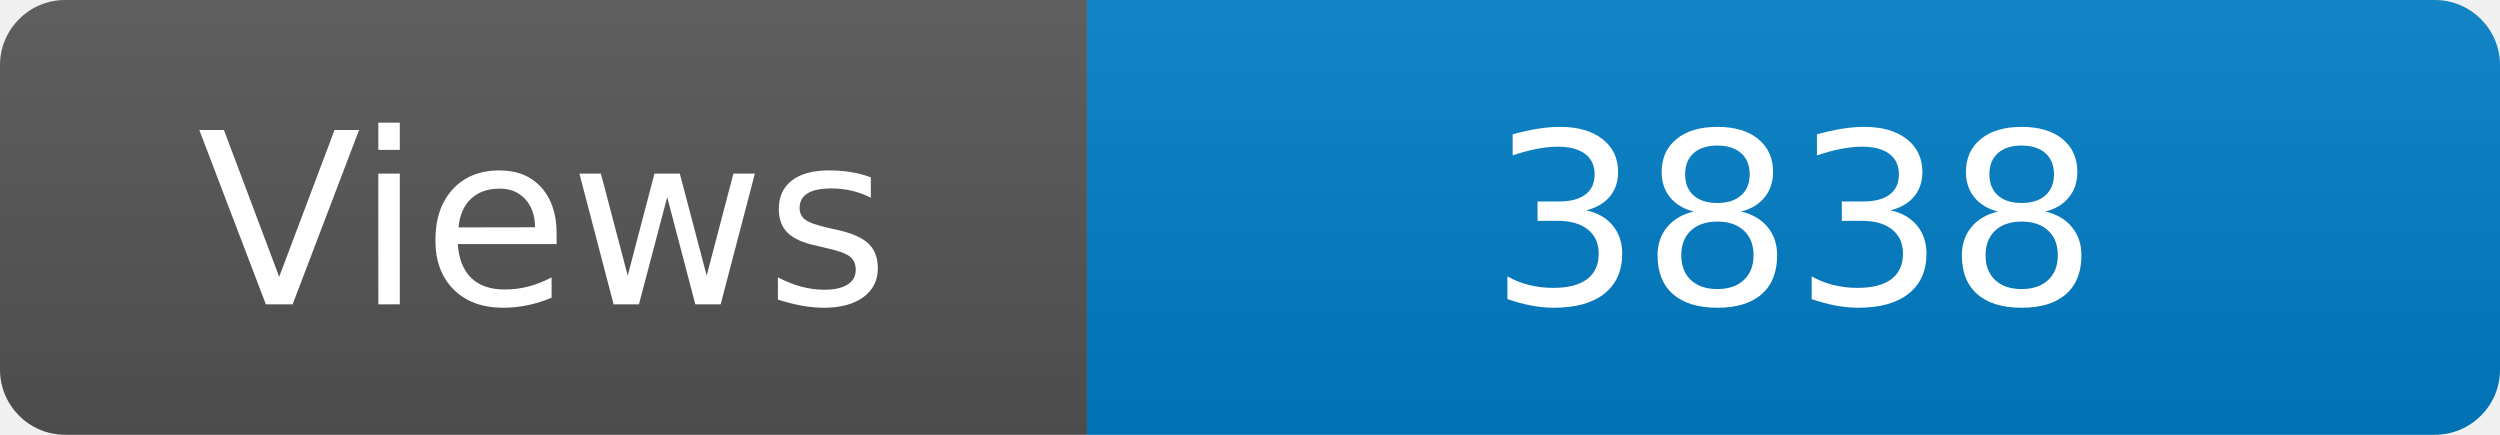
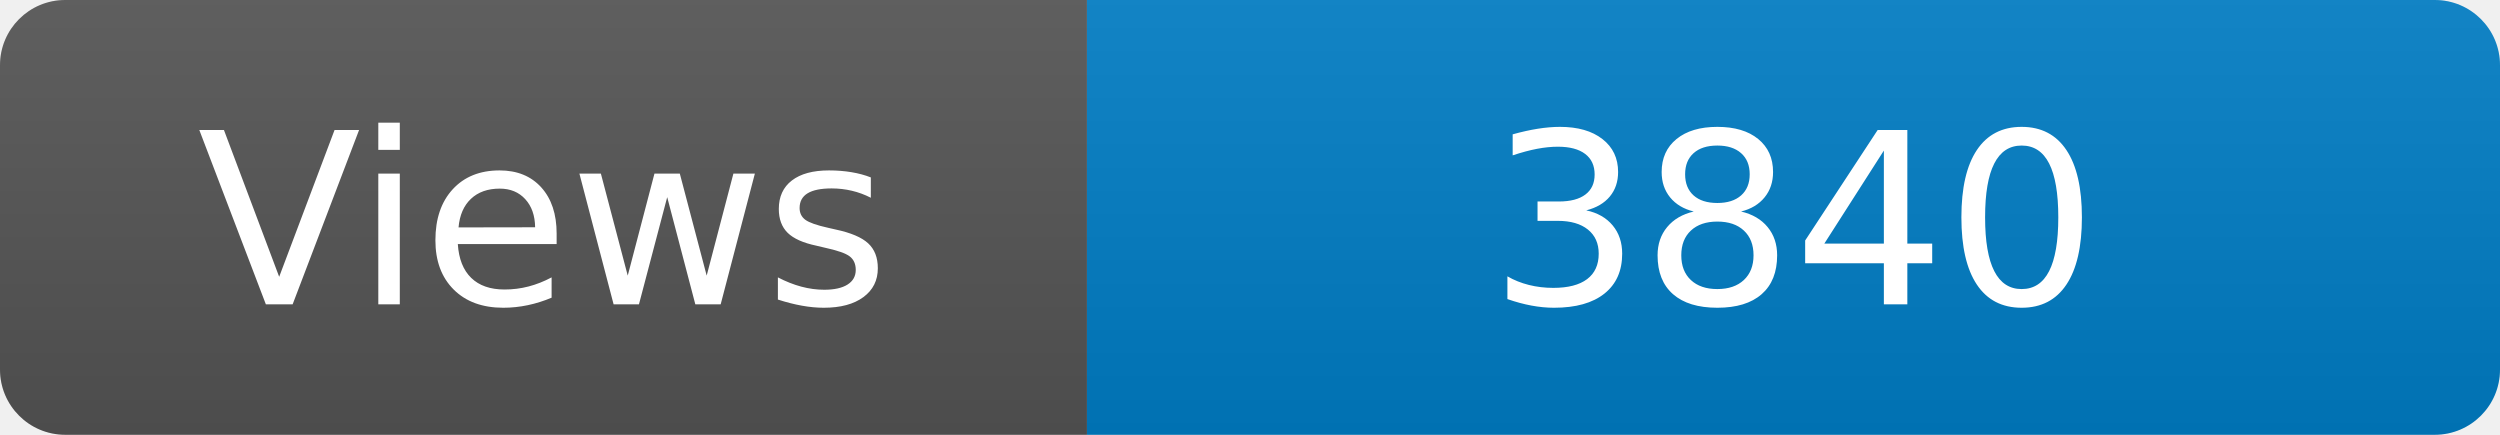
<svg xmlns="http://www.w3.org/2000/svg" width="115" height="20" role="img" aria-label="Maintained?: yes">
  <linearGradient id="s" x2="0" y2="100%">
    <stop offset="0" stop-color="#bbb" stop-opacity=".1" />
    <stop offset="1" stop-opacity=".1" />
  </linearGradient>
  <clipPath id="r">
    <rect width="115" height="20" rx="3" fill="#fff" />
  </clipPath>
  <g clip-path="url(#r)">
    <rect width="50" height="20" fill="#555" />
    <rect x="50" width="160" height="20" fill="#007ec6" />
    <rect width="115" height="20" fill="url(#s)" />
  </g>
  <g fill="#fff" text-anchor="middle" font-family="Verdana,Geneva,DejaVu Sans,sans-serif" font-size="110">
    <text x="250" y="140" transform="scale(.1)" fill="#fff">Views</text>
-     <text x="825" y="140" transform="scale(.1)" fill="#fff">3838</text>
+     <text x="825" y="140" transform="scale(.1)" fill="#fff">3840</text>
  </g>
</svg>
